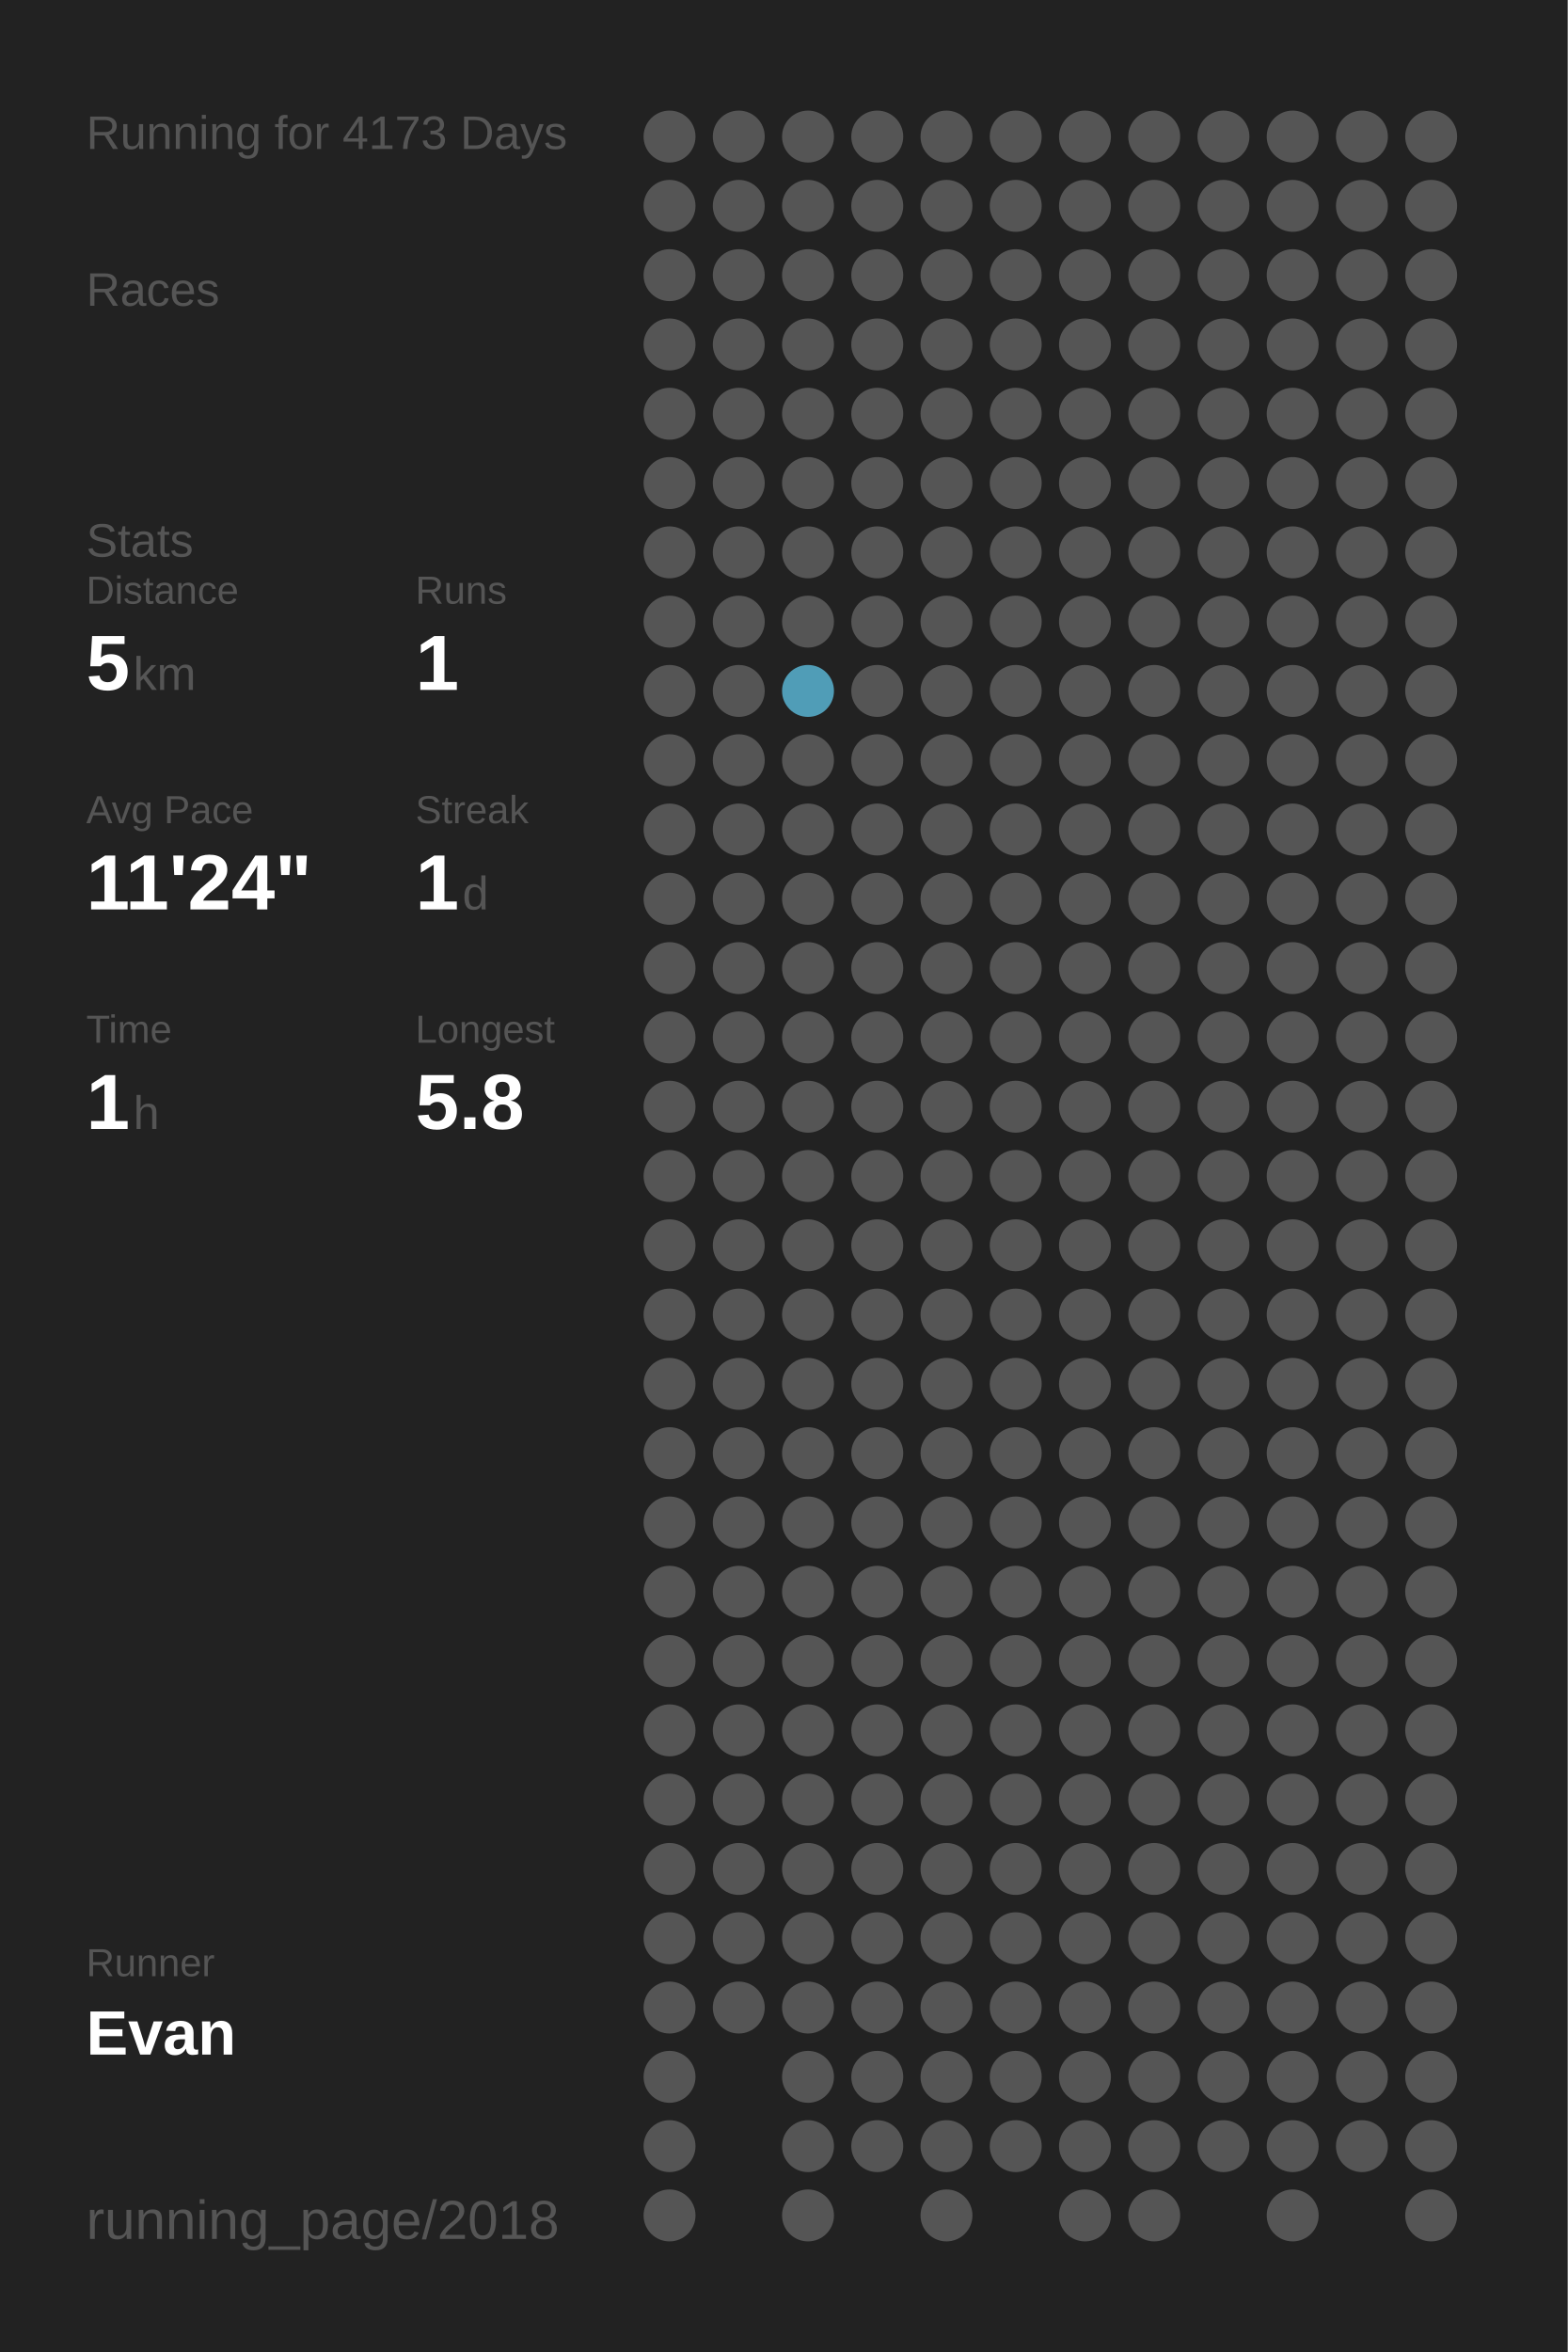
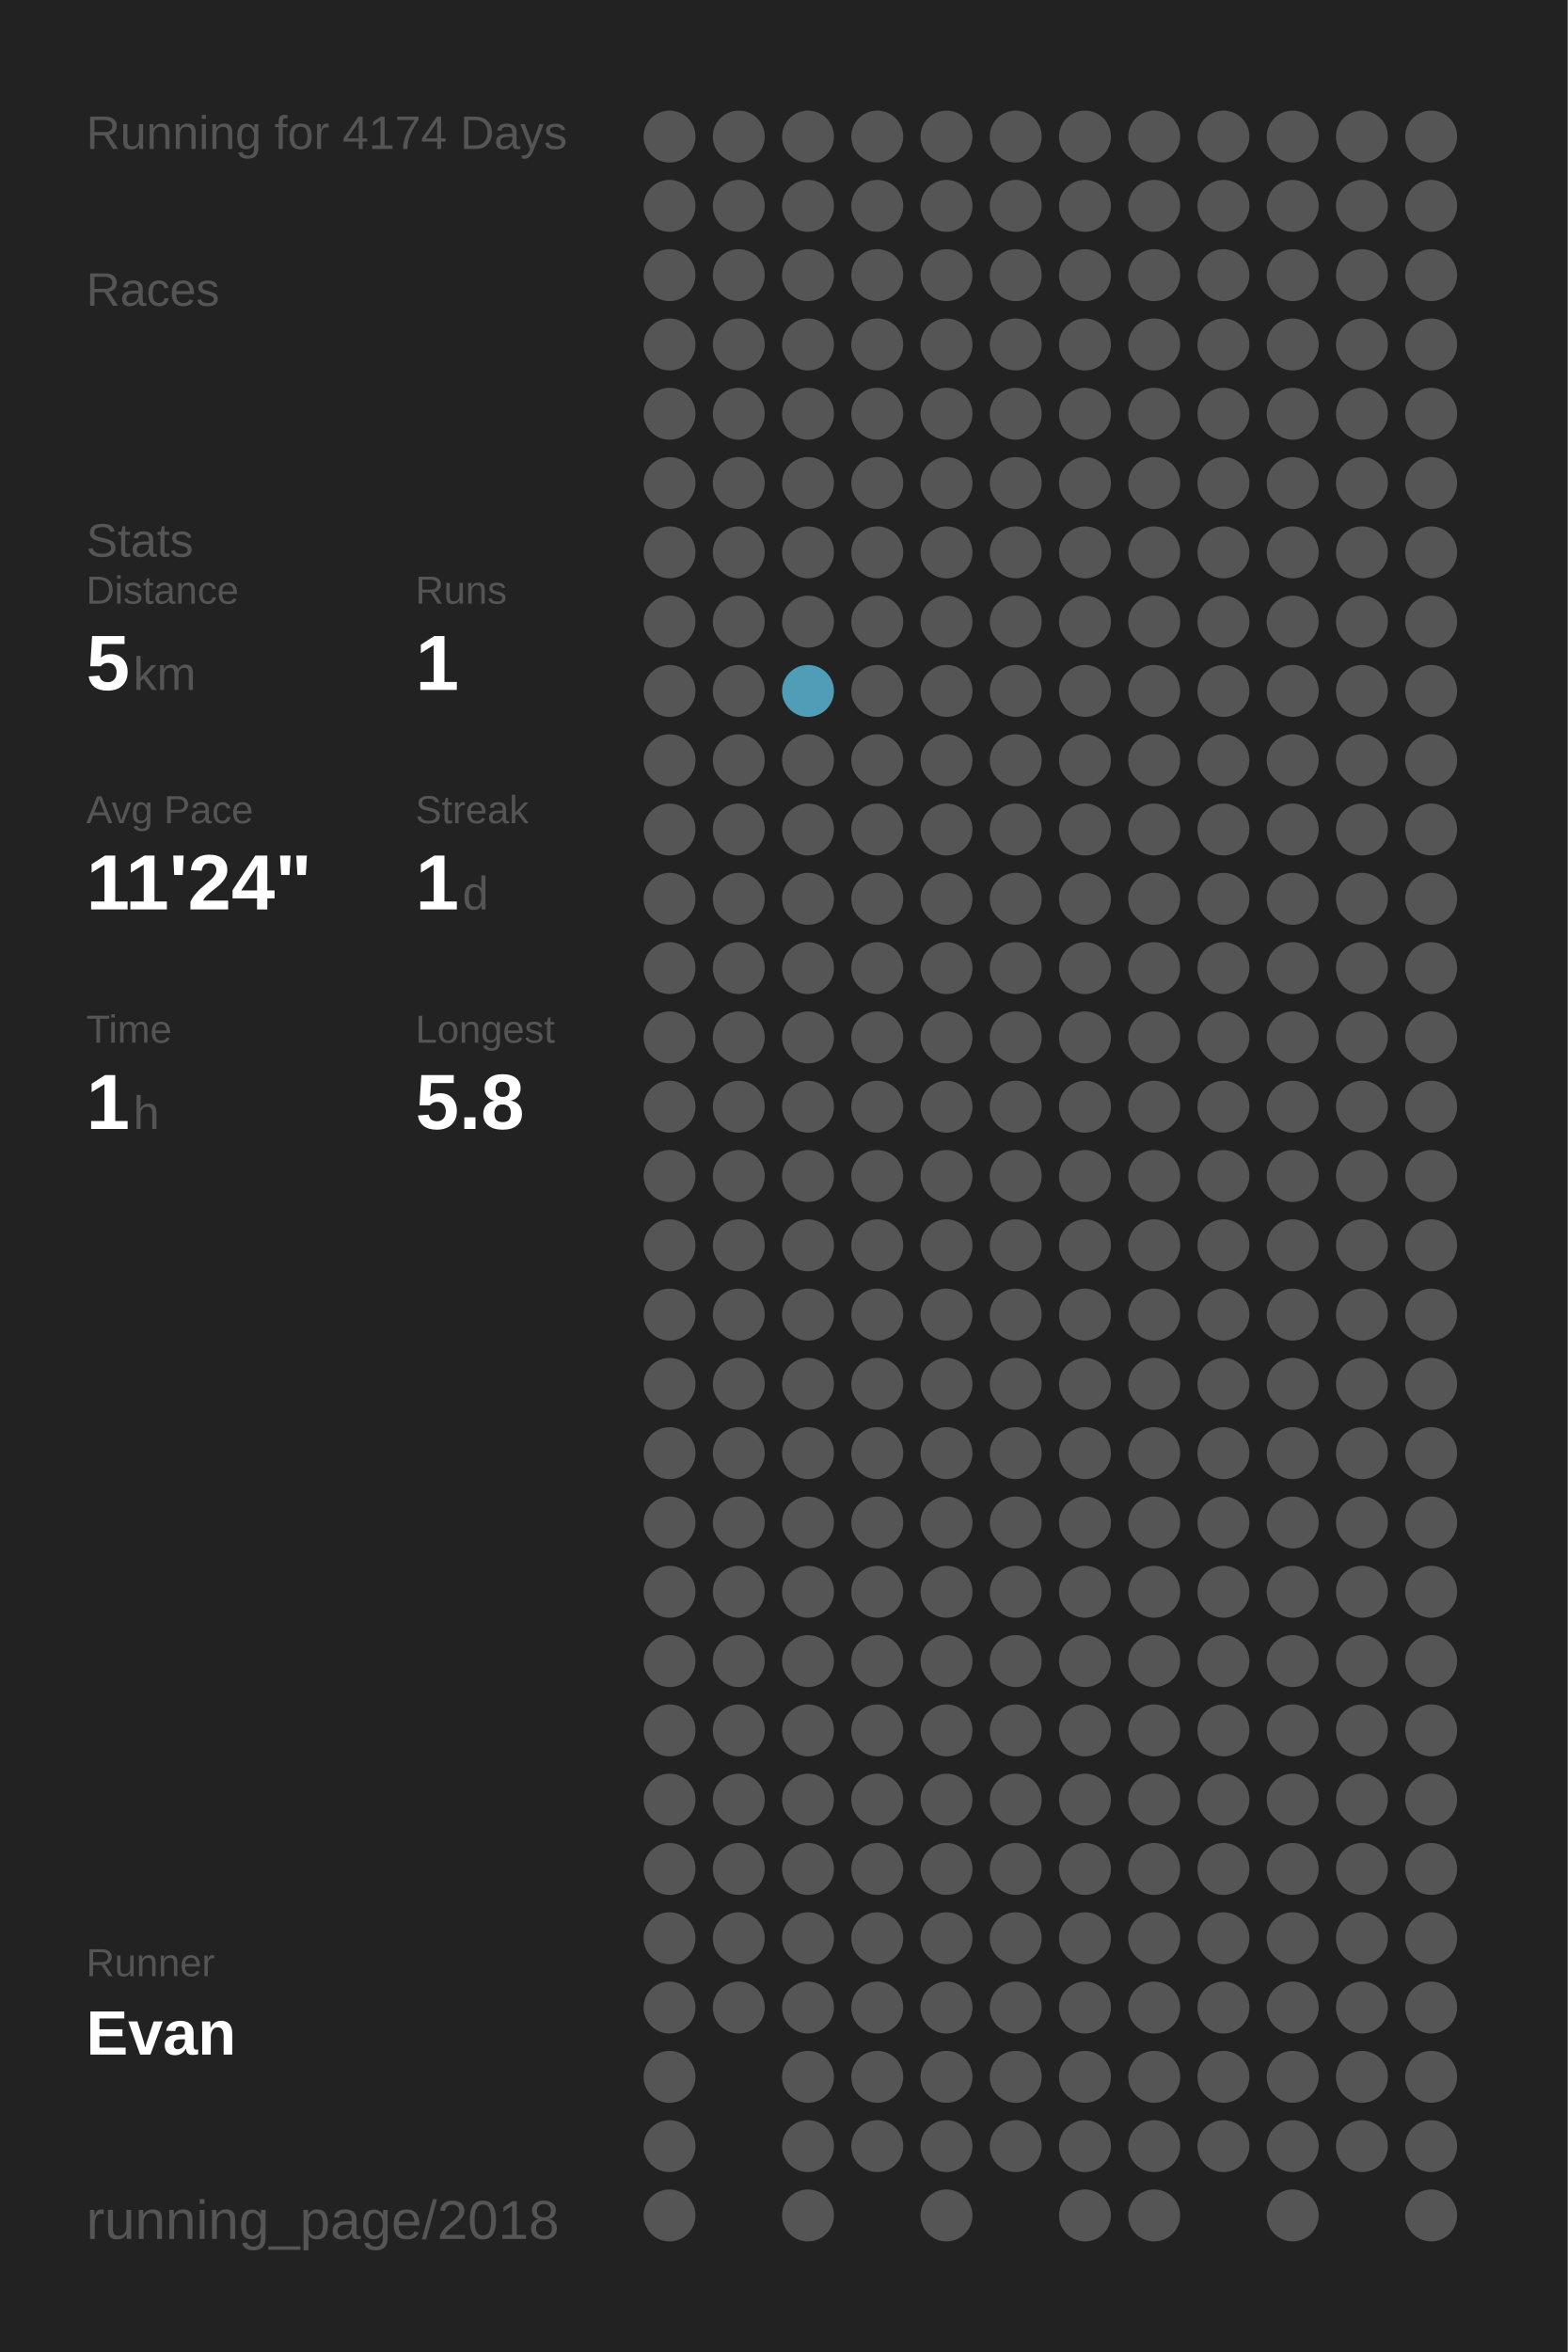
<svg xmlns="http://www.w3.org/2000/svg" baseProfile="full" height="300mm" version="1.1" viewBox="0,0,200,300" width="200mm">
  <defs />
  <rect fill="#222222" height="300" width="200" x="0" y="0" />
-   <text fill="#555555" style="font-size:6px; font-family:Arial;" x="11" y="19">Running for 4173 Days</text>
+   <text fill="#555555" style="font-size:6px; font-family:Arial;" x="11" y="19">Running for 4174 Days</text>
  <text fill="#555555" style="font-size:6px; font-family:Arial;" x="11" y="39">Races</text>
  <text fill="#555555" style="font-size:6px; font-family:Arial;" x="11" y="71">Stats</text>
  <text fill="#555555" style="font-size:5px; font-family:Arial;" x="11" y="77">Distance</text>
  <text fill="#FFFFFF" style="font-size:10px; font-family:Arial; font-weight:bold;" x="11" y="88">5</text>
  <text fill="#555555" style="font-size:6px; font-family:Arial;" x="17" y="88">km</text>
  <text fill="#555555" style="font-size:5px; font-family:Arial;" x="53" y="77">Runs</text>
  <text fill="#FFFFFF" style="font-size:10px; font-family:Arial; font-weight:bold;" x="53" y="88">1</text>
  <text fill="#555555" style="font-size:5px; font-family:Arial;" x="11" y="105">Avg Pace</text>
  <text fill="#FFFFFF" style="font-size:10px; font-family:Arial; font-weight:bold;" x="11" y="116">11'24"</text>
  <text fill="#555555" style="font-size:5px; font-family:Arial;" x="53" y="105">Streak</text>
  <text fill="#FFFFFF" style="font-size:10px; font-family:Arial; font-weight:bold;" x="53" y="116">1</text>
  <text fill="#555555" style="font-size:6px; font-family:Arial;" x="59" y="116">d</text>
  <text fill="#555555" style="font-size:5px; font-family:Arial;" x="11" y="133">Time</text>
  <text fill="#FFFFFF" style="font-size:10px; font-family:Arial; font-weight:bold;" x="11" y="144">1</text>
  <text fill="#555555" style="font-size:6px; font-family:Arial;" x="17" y="144">h</text>
  <text fill="#555555" style="font-size:5px; font-family:Arial;" x="53" y="133">Longest</text>
  <text fill="#FFFFFF" style="font-size:10px; font-family:Arial; font-weight:bold;" x="53" y="144">5.8</text>
  <text fill="#555555" style="font-size:5px; font-family:Arial;" x="11" y="252.065">Runner</text>
  <text fill="#FFFFFF" style="font-size:8px; font-family:Arial; font-weight:bold;" x="11" y="262.065">Evan</text>
  <text fill="#555555" style="font-size:7px; font-family:Arial;" x="11" y="285.581">running_page/2018</text>
  <circle cx="85.417" cy="17.419" fill="#555555" r="3.312" />
  <circle cx="85.417" cy="26.258" fill="#555555" r="3.312" />
  <circle cx="85.417" cy="35.097" fill="#555555" r="3.312" />
  <circle cx="85.417" cy="43.935" fill="#555555" r="3.312" />
  <circle cx="85.417" cy="52.774" fill="#555555" r="3.312" />
  <circle cx="85.417" cy="61.613" fill="#555555" r="3.312" />
  <circle cx="85.417" cy="70.452" fill="#555555" r="3.312" />
  <circle cx="85.417" cy="79.29" fill="#555555" r="3.312" />
  <circle cx="85.417" cy="88.129" fill="#555555" r="3.312" />
  <circle cx="85.417" cy="96.968" fill="#555555" r="3.312" />
  <circle cx="85.417" cy="105.806" fill="#555555" r="3.312" />
  <circle cx="85.417" cy="114.645" fill="#555555" r="3.312" />
  <circle cx="85.417" cy="123.484" fill="#555555" r="3.312" />
  <circle cx="85.417" cy="132.323" fill="#555555" r="3.312" />
  <circle cx="85.417" cy="141.161" fill="#555555" r="3.312" />
  <circle cx="85.417" cy="150" fill="#555555" r="3.312" />
  <circle cx="85.417" cy="158.839" fill="#555555" r="3.312" />
  <circle cx="85.417" cy="167.677" fill="#555555" r="3.312" />
  <circle cx="85.417" cy="176.516" fill="#555555" r="3.312" />
  <circle cx="85.417" cy="185.355" fill="#555555" r="3.312" />
  <circle cx="85.417" cy="194.194" fill="#555555" r="3.312" />
  <circle cx="85.417" cy="203.032" fill="#555555" r="3.312" />
  <circle cx="85.417" cy="211.871" fill="#555555" r="3.312" />
  <circle cx="85.417" cy="220.71" fill="#555555" r="3.312" />
  <circle cx="85.417" cy="229.548" fill="#555555" r="3.312" />
  <circle cx="85.417" cy="238.387" fill="#555555" r="3.312" />
  <circle cx="85.417" cy="247.226" fill="#555555" r="3.312" />
  <circle cx="85.417" cy="256.065" fill="#555555" r="3.312" />
  <circle cx="85.417" cy="264.903" fill="#555555" r="3.312" />
  <circle cx="85.417" cy="273.742" fill="#555555" r="3.312" />
  <circle cx="85.417" cy="282.581" fill="#555555" r="3.312" />
  <circle cx="94.25" cy="17.419" fill="#555555" r="3.312" />
  <circle cx="94.25" cy="26.258" fill="#555555" r="3.312" />
  <circle cx="94.25" cy="35.097" fill="#555555" r="3.312" />
  <circle cx="94.25" cy="43.935" fill="#555555" r="3.312" />
  <circle cx="94.25" cy="52.774" fill="#555555" r="3.312" />
  <circle cx="94.25" cy="61.613" fill="#555555" r="3.312" />
  <circle cx="94.25" cy="70.452" fill="#555555" r="3.312" />
  <circle cx="94.25" cy="79.29" fill="#555555" r="3.312" />
  <circle cx="94.25" cy="88.129" fill="#555555" r="3.312" />
  <circle cx="94.25" cy="96.968" fill="#555555" r="3.312" />
  <circle cx="94.25" cy="105.806" fill="#555555" r="3.312" />
  <circle cx="94.25" cy="114.645" fill="#555555" r="3.312" />
  <circle cx="94.25" cy="123.484" fill="#555555" r="3.312" />
  <circle cx="94.25" cy="132.323" fill="#555555" r="3.312" />
  <circle cx="94.25" cy="141.161" fill="#555555" r="3.312" />
  <circle cx="94.25" cy="150" fill="#555555" r="3.312" />
  <circle cx="94.25" cy="158.839" fill="#555555" r="3.312" />
  <circle cx="94.25" cy="167.677" fill="#555555" r="3.312" />
  <circle cx="94.25" cy="176.516" fill="#555555" r="3.312" />
  <circle cx="94.25" cy="185.355" fill="#555555" r="3.312" />
  <circle cx="94.25" cy="194.194" fill="#555555" r="3.312" />
  <circle cx="94.25" cy="203.032" fill="#555555" r="3.312" />
  <circle cx="94.25" cy="211.871" fill="#555555" r="3.312" />
  <circle cx="94.25" cy="220.71" fill="#555555" r="3.312" />
  <circle cx="94.25" cy="229.548" fill="#555555" r="3.312" />
  <circle cx="94.25" cy="238.387" fill="#555555" r="3.312" />
  <circle cx="94.25" cy="247.226" fill="#555555" r="3.312" />
  <circle cx="94.25" cy="256.065" fill="#555555" r="3.312" />
  <circle cx="103.083" cy="17.419" fill="#555555" r="3.312" />
  <circle cx="103.083" cy="26.258" fill="#555555" r="3.312" />
  <circle cx="103.083" cy="35.097" fill="#555555" r="3.312" />
  <circle cx="103.083" cy="43.935" fill="#555555" r="3.312" />
  <circle cx="103.083" cy="52.774" fill="#555555" r="3.312" />
  <circle cx="103.083" cy="61.613" fill="#555555" r="3.312" />
  <circle cx="103.083" cy="70.452" fill="#555555" r="3.312" />
  <circle cx="103.083" cy="79.29" fill="#555555" r="3.312" />
  <circle cx="103.083" cy="88.129" fill="#509db7" r="3.312" />
  <circle cx="103.083" cy="96.968" fill="#555555" r="3.312" />
  <circle cx="103.083" cy="105.806" fill="#555555" r="3.312" />
  <circle cx="103.083" cy="114.645" fill="#555555" r="3.312" />
  <circle cx="103.083" cy="123.484" fill="#555555" r="3.312" />
  <circle cx="103.083" cy="132.323" fill="#555555" r="3.312" />
  <circle cx="103.083" cy="141.161" fill="#555555" r="3.312" />
  <circle cx="103.083" cy="150" fill="#555555" r="3.312" />
  <circle cx="103.083" cy="158.839" fill="#555555" r="3.312" />
  <circle cx="103.083" cy="167.677" fill="#555555" r="3.312" />
  <circle cx="103.083" cy="176.516" fill="#555555" r="3.312" />
  <circle cx="103.083" cy="185.355" fill="#555555" r="3.312" />
  <circle cx="103.083" cy="194.194" fill="#555555" r="3.312" />
  <circle cx="103.083" cy="203.032" fill="#555555" r="3.312" />
  <circle cx="103.083" cy="211.871" fill="#555555" r="3.312" />
  <circle cx="103.083" cy="220.71" fill="#555555" r="3.312" />
  <circle cx="103.083" cy="229.548" fill="#555555" r="3.312" />
  <circle cx="103.083" cy="238.387" fill="#555555" r="3.312" />
  <circle cx="103.083" cy="247.226" fill="#555555" r="3.312" />
  <circle cx="103.083" cy="256.065" fill="#555555" r="3.312" />
  <circle cx="103.083" cy="264.903" fill="#555555" r="3.312" />
  <circle cx="103.083" cy="273.742" fill="#555555" r="3.312" />
  <circle cx="103.083" cy="282.581" fill="#555555" r="3.312" />
  <circle cx="111.917" cy="17.419" fill="#555555" r="3.312" />
  <circle cx="111.917" cy="26.258" fill="#555555" r="3.312" />
  <circle cx="111.917" cy="35.097" fill="#555555" r="3.312" />
  <circle cx="111.917" cy="43.935" fill="#555555" r="3.312" />
  <circle cx="111.917" cy="52.774" fill="#555555" r="3.312" />
  <circle cx="111.917" cy="61.613" fill="#555555" r="3.312" />
  <circle cx="111.917" cy="70.452" fill="#555555" r="3.312" />
  <circle cx="111.917" cy="79.29" fill="#555555" r="3.312" />
  <circle cx="111.917" cy="88.129" fill="#555555" r="3.312" />
  <circle cx="111.917" cy="96.968" fill="#555555" r="3.312" />
  <circle cx="111.917" cy="105.806" fill="#555555" r="3.312" />
  <circle cx="111.917" cy="114.645" fill="#555555" r="3.312" />
  <circle cx="111.917" cy="123.484" fill="#555555" r="3.312" />
  <circle cx="111.917" cy="132.323" fill="#555555" r="3.312" />
  <circle cx="111.917" cy="141.161" fill="#555555" r="3.312" />
  <circle cx="111.917" cy="150" fill="#555555" r="3.312" />
  <circle cx="111.917" cy="158.839" fill="#555555" r="3.312" />
  <circle cx="111.917" cy="167.677" fill="#555555" r="3.312" />
  <circle cx="111.917" cy="176.516" fill="#555555" r="3.312" />
  <circle cx="111.917" cy="185.355" fill="#555555" r="3.312" />
  <circle cx="111.917" cy="194.194" fill="#555555" r="3.312" />
  <circle cx="111.917" cy="203.032" fill="#555555" r="3.312" />
  <circle cx="111.917" cy="211.871" fill="#555555" r="3.312" />
  <circle cx="111.917" cy="220.71" fill="#555555" r="3.312" />
  <circle cx="111.917" cy="229.548" fill="#555555" r="3.312" />
  <circle cx="111.917" cy="238.387" fill="#555555" r="3.312" />
  <circle cx="111.917" cy="247.226" fill="#555555" r="3.312" />
  <circle cx="111.917" cy="256.065" fill="#555555" r="3.312" />
  <circle cx="111.917" cy="264.903" fill="#555555" r="3.312" />
  <circle cx="111.917" cy="273.742" fill="#555555" r="3.312" />
  <circle cx="120.75" cy="17.419" fill="#555555" r="3.312" />
  <circle cx="120.75" cy="26.258" fill="#555555" r="3.312" />
  <circle cx="120.75" cy="35.097" fill="#555555" r="3.312" />
  <circle cx="120.75" cy="43.935" fill="#555555" r="3.312" />
  <circle cx="120.75" cy="52.774" fill="#555555" r="3.312" />
  <circle cx="120.75" cy="61.613" fill="#555555" r="3.312" />
  <circle cx="120.75" cy="70.452" fill="#555555" r="3.312" />
  <circle cx="120.75" cy="79.29" fill="#555555" r="3.312" />
  <circle cx="120.75" cy="88.129" fill="#555555" r="3.312" />
  <circle cx="120.75" cy="96.968" fill="#555555" r="3.312" />
  <circle cx="120.75" cy="105.806" fill="#555555" r="3.312" />
  <circle cx="120.75" cy="114.645" fill="#555555" r="3.312" />
  <circle cx="120.75" cy="123.484" fill="#555555" r="3.312" />
  <circle cx="120.75" cy="132.323" fill="#555555" r="3.312" />
  <circle cx="120.75" cy="141.161" fill="#555555" r="3.312" />
  <circle cx="120.75" cy="150" fill="#555555" r="3.312" />
  <circle cx="120.75" cy="158.839" fill="#555555" r="3.312" />
  <circle cx="120.75" cy="167.677" fill="#555555" r="3.312" />
  <circle cx="120.75" cy="176.516" fill="#555555" r="3.312" />
  <circle cx="120.75" cy="185.355" fill="#555555" r="3.312" />
  <circle cx="120.75" cy="194.194" fill="#555555" r="3.312" />
  <circle cx="120.75" cy="203.032" fill="#555555" r="3.312" />
  <circle cx="120.75" cy="211.871" fill="#555555" r="3.312" />
  <circle cx="120.75" cy="220.71" fill="#555555" r="3.312" />
  <circle cx="120.75" cy="229.548" fill="#555555" r="3.312" />
  <circle cx="120.75" cy="238.387" fill="#555555" r="3.312" />
  <circle cx="120.75" cy="247.226" fill="#555555" r="3.312" />
  <circle cx="120.75" cy="256.065" fill="#555555" r="3.312" />
  <circle cx="120.75" cy="264.903" fill="#555555" r="3.312" />
  <circle cx="120.75" cy="273.742" fill="#555555" r="3.312" />
  <circle cx="120.75" cy="282.581" fill="#555555" r="3.312" />
  <circle cx="129.583" cy="17.419" fill="#555555" r="3.312" />
  <circle cx="129.583" cy="26.258" fill="#555555" r="3.312" />
  <circle cx="129.583" cy="35.097" fill="#555555" r="3.312" />
  <circle cx="129.583" cy="43.935" fill="#555555" r="3.312" />
  <circle cx="129.583" cy="52.774" fill="#555555" r="3.312" />
  <circle cx="129.583" cy="61.613" fill="#555555" r="3.312" />
  <circle cx="129.583" cy="70.452" fill="#555555" r="3.312" />
  <circle cx="129.583" cy="79.29" fill="#555555" r="3.312" />
  <circle cx="129.583" cy="88.129" fill="#555555" r="3.312" />
  <circle cx="129.583" cy="96.968" fill="#555555" r="3.312" />
  <circle cx="129.583" cy="105.806" fill="#555555" r="3.312" />
  <circle cx="129.583" cy="114.645" fill="#555555" r="3.312" />
  <circle cx="129.583" cy="123.484" fill="#555555" r="3.312" />
  <circle cx="129.583" cy="132.323" fill="#555555" r="3.312" />
  <circle cx="129.583" cy="141.161" fill="#555555" r="3.312" />
  <circle cx="129.583" cy="150" fill="#555555" r="3.312" />
  <circle cx="129.583" cy="158.839" fill="#555555" r="3.312" />
  <circle cx="129.583" cy="167.677" fill="#555555" r="3.312" />
  <circle cx="129.583" cy="176.516" fill="#555555" r="3.312" />
  <circle cx="129.583" cy="185.355" fill="#555555" r="3.312" />
  <circle cx="129.583" cy="194.194" fill="#555555" r="3.312" />
  <circle cx="129.583" cy="203.032" fill="#555555" r="3.312" />
  <circle cx="129.583" cy="211.871" fill="#555555" r="3.312" />
  <circle cx="129.583" cy="220.71" fill="#555555" r="3.312" />
  <circle cx="129.583" cy="229.548" fill="#555555" r="3.312" />
  <circle cx="129.583" cy="238.387" fill="#555555" r="3.312" />
  <circle cx="129.583" cy="247.226" fill="#555555" r="3.312" />
  <circle cx="129.583" cy="256.065" fill="#555555" r="3.312" />
  <circle cx="129.583" cy="264.903" fill="#555555" r="3.312" />
  <circle cx="129.583" cy="273.742" fill="#555555" r="3.312" />
  <circle cx="138.417" cy="17.419" fill="#555555" r="3.312" />
  <circle cx="138.417" cy="26.258" fill="#555555" r="3.312" />
  <circle cx="138.417" cy="35.097" fill="#555555" r="3.312" />
  <circle cx="138.417" cy="43.935" fill="#555555" r="3.312" />
  <circle cx="138.417" cy="52.774" fill="#555555" r="3.312" />
  <circle cx="138.417" cy="61.613" fill="#555555" r="3.312" />
  <circle cx="138.417" cy="70.452" fill="#555555" r="3.312" />
  <circle cx="138.417" cy="79.29" fill="#555555" r="3.312" />
  <circle cx="138.417" cy="88.129" fill="#555555" r="3.312" />
  <circle cx="138.417" cy="96.968" fill="#555555" r="3.312" />
  <circle cx="138.417" cy="105.806" fill="#555555" r="3.312" />
  <circle cx="138.417" cy="114.645" fill="#555555" r="3.312" />
  <circle cx="138.417" cy="123.484" fill="#555555" r="3.312" />
  <circle cx="138.417" cy="132.323" fill="#555555" r="3.312" />
  <circle cx="138.417" cy="141.161" fill="#555555" r="3.312" />
  <circle cx="138.417" cy="150" fill="#555555" r="3.312" />
  <circle cx="138.417" cy="158.839" fill="#555555" r="3.312" />
  <circle cx="138.417" cy="167.677" fill="#555555" r="3.312" />
  <circle cx="138.417" cy="176.516" fill="#555555" r="3.312" />
  <circle cx="138.417" cy="185.355" fill="#555555" r="3.312" />
  <circle cx="138.417" cy="194.194" fill="#555555" r="3.312" />
  <circle cx="138.417" cy="203.032" fill="#555555" r="3.312" />
  <circle cx="138.417" cy="211.871" fill="#555555" r="3.312" />
  <circle cx="138.417" cy="220.71" fill="#555555" r="3.312" />
  <circle cx="138.417" cy="229.548" fill="#555555" r="3.312" />
  <circle cx="138.417" cy="238.387" fill="#555555" r="3.312" />
  <circle cx="138.417" cy="247.226" fill="#555555" r="3.312" />
  <circle cx="138.417" cy="256.065" fill="#555555" r="3.312" />
  <circle cx="138.417" cy="264.903" fill="#555555" r="3.312" />
  <circle cx="138.417" cy="273.742" fill="#555555" r="3.312" />
  <circle cx="138.417" cy="282.581" fill="#555555" r="3.312" />
  <circle cx="147.25" cy="17.419" fill="#555555" r="3.312" />
  <circle cx="147.25" cy="26.258" fill="#555555" r="3.312" />
  <circle cx="147.25" cy="35.097" fill="#555555" r="3.312" />
  <circle cx="147.25" cy="43.935" fill="#555555" r="3.312" />
  <circle cx="147.25" cy="52.774" fill="#555555" r="3.312" />
  <circle cx="147.25" cy="61.613" fill="#555555" r="3.312" />
  <circle cx="147.25" cy="70.452" fill="#555555" r="3.312" />
  <circle cx="147.25" cy="79.29" fill="#555555" r="3.312" />
  <circle cx="147.25" cy="88.129" fill="#555555" r="3.312" />
  <circle cx="147.25" cy="96.968" fill="#555555" r="3.312" />
  <circle cx="147.25" cy="105.806" fill="#555555" r="3.312" />
  <circle cx="147.25" cy="114.645" fill="#555555" r="3.312" />
  <circle cx="147.25" cy="123.484" fill="#555555" r="3.312" />
  <circle cx="147.25" cy="132.323" fill="#555555" r="3.312" />
  <circle cx="147.25" cy="141.161" fill="#555555" r="3.312" />
  <circle cx="147.25" cy="150" fill="#555555" r="3.312" />
  <circle cx="147.25" cy="158.839" fill="#555555" r="3.312" />
  <circle cx="147.25" cy="167.677" fill="#555555" r="3.312" />
  <circle cx="147.25" cy="176.516" fill="#555555" r="3.312" />
  <circle cx="147.25" cy="185.355" fill="#555555" r="3.312" />
  <circle cx="147.25" cy="194.194" fill="#555555" r="3.312" />
  <circle cx="147.25" cy="203.032" fill="#555555" r="3.312" />
  <circle cx="147.25" cy="211.871" fill="#555555" r="3.312" />
  <circle cx="147.25" cy="220.71" fill="#555555" r="3.312" />
  <circle cx="147.25" cy="229.548" fill="#555555" r="3.312" />
  <circle cx="147.25" cy="238.387" fill="#555555" r="3.312" />
  <circle cx="147.25" cy="247.226" fill="#555555" r="3.312" />
  <circle cx="147.25" cy="256.065" fill="#555555" r="3.312" />
  <circle cx="147.25" cy="264.903" fill="#555555" r="3.312" />
  <circle cx="147.25" cy="273.742" fill="#555555" r="3.312" />
  <circle cx="147.25" cy="282.581" fill="#555555" r="3.312" />
  <circle cx="156.083" cy="17.419" fill="#555555" r="3.312" />
  <circle cx="156.083" cy="26.258" fill="#555555" r="3.312" />
  <circle cx="156.083" cy="35.097" fill="#555555" r="3.312" />
  <circle cx="156.083" cy="43.935" fill="#555555" r="3.312" />
  <circle cx="156.083" cy="52.774" fill="#555555" r="3.312" />
  <circle cx="156.083" cy="61.613" fill="#555555" r="3.312" />
  <circle cx="156.083" cy="70.452" fill="#555555" r="3.312" />
  <circle cx="156.083" cy="79.29" fill="#555555" r="3.312" />
  <circle cx="156.083" cy="88.129" fill="#555555" r="3.312" />
  <circle cx="156.083" cy="96.968" fill="#555555" r="3.312" />
  <circle cx="156.083" cy="105.806" fill="#555555" r="3.312" />
  <circle cx="156.083" cy="114.645" fill="#555555" r="3.312" />
  <circle cx="156.083" cy="123.484" fill="#555555" r="3.312" />
  <circle cx="156.083" cy="132.323" fill="#555555" r="3.312" />
  <circle cx="156.083" cy="141.161" fill="#555555" r="3.312" />
  <circle cx="156.083" cy="150" fill="#555555" r="3.312" />
  <circle cx="156.083" cy="158.839" fill="#555555" r="3.312" />
  <circle cx="156.083" cy="167.677" fill="#555555" r="3.312" />
  <circle cx="156.083" cy="176.516" fill="#555555" r="3.312" />
  <circle cx="156.083" cy="185.355" fill="#555555" r="3.312" />
  <circle cx="156.083" cy="194.194" fill="#555555" r="3.312" />
  <circle cx="156.083" cy="203.032" fill="#555555" r="3.312" />
  <circle cx="156.083" cy="211.871" fill="#555555" r="3.312" />
  <circle cx="156.083" cy="220.71" fill="#555555" r="3.312" />
  <circle cx="156.083" cy="229.548" fill="#555555" r="3.312" />
  <circle cx="156.083" cy="238.387" fill="#555555" r="3.312" />
  <circle cx="156.083" cy="247.226" fill="#555555" r="3.312" />
  <circle cx="156.083" cy="256.065" fill="#555555" r="3.312" />
  <circle cx="156.083" cy="264.903" fill="#555555" r="3.312" />
  <circle cx="156.083" cy="273.742" fill="#555555" r="3.312" />
  <circle cx="164.917" cy="17.419" fill="#555555" r="3.312" />
  <circle cx="164.917" cy="26.258" fill="#555555" r="3.312" />
  <circle cx="164.917" cy="35.097" fill="#555555" r="3.312" />
  <circle cx="164.917" cy="43.935" fill="#555555" r="3.312" />
  <circle cx="164.917" cy="52.774" fill="#555555" r="3.312" />
  <circle cx="164.917" cy="61.613" fill="#555555" r="3.312" />
  <circle cx="164.917" cy="70.452" fill="#555555" r="3.312" />
  <circle cx="164.917" cy="79.29" fill="#555555" r="3.312" />
  <circle cx="164.917" cy="88.129" fill="#555555" r="3.312" />
  <circle cx="164.917" cy="96.968" fill="#555555" r="3.312" />
  <circle cx="164.917" cy="105.806" fill="#555555" r="3.312" />
  <circle cx="164.917" cy="114.645" fill="#555555" r="3.312" />
  <circle cx="164.917" cy="123.484" fill="#555555" r="3.312" />
  <circle cx="164.917" cy="132.323" fill="#555555" r="3.312" />
  <circle cx="164.917" cy="141.161" fill="#555555" r="3.312" />
  <circle cx="164.917" cy="150" fill="#555555" r="3.312" />
  <circle cx="164.917" cy="158.839" fill="#555555" r="3.312" />
  <circle cx="164.917" cy="167.677" fill="#555555" r="3.312" />
  <circle cx="164.917" cy="176.516" fill="#555555" r="3.312" />
  <circle cx="164.917" cy="185.355" fill="#555555" r="3.312" />
  <circle cx="164.917" cy="194.194" fill="#555555" r="3.312" />
  <circle cx="164.917" cy="203.032" fill="#555555" r="3.312" />
  <circle cx="164.917" cy="211.871" fill="#555555" r="3.312" />
  <circle cx="164.917" cy="220.71" fill="#555555" r="3.312" />
  <circle cx="164.917" cy="229.548" fill="#555555" r="3.312" />
  <circle cx="164.917" cy="238.387" fill="#555555" r="3.312" />
  <circle cx="164.917" cy="247.226" fill="#555555" r="3.312" />
  <circle cx="164.917" cy="256.065" fill="#555555" r="3.312" />
  <circle cx="164.917" cy="264.903" fill="#555555" r="3.312" />
  <circle cx="164.917" cy="273.742" fill="#555555" r="3.312" />
  <circle cx="164.917" cy="282.581" fill="#555555" r="3.312" />
  <circle cx="173.75" cy="17.419" fill="#555555" r="3.312" />
  <circle cx="173.75" cy="26.258" fill="#555555" r="3.312" />
  <circle cx="173.75" cy="35.097" fill="#555555" r="3.312" />
  <circle cx="173.75" cy="43.935" fill="#555555" r="3.312" />
  <circle cx="173.75" cy="52.774" fill="#555555" r="3.312" />
  <circle cx="173.75" cy="61.613" fill="#555555" r="3.312" />
  <circle cx="173.75" cy="70.452" fill="#555555" r="3.312" />
  <circle cx="173.75" cy="79.29" fill="#555555" r="3.312" />
  <circle cx="173.75" cy="88.129" fill="#555555" r="3.312" />
  <circle cx="173.75" cy="96.968" fill="#555555" r="3.312" />
  <circle cx="173.75" cy="105.806" fill="#555555" r="3.312" />
  <circle cx="173.75" cy="114.645" fill="#555555" r="3.312" />
  <circle cx="173.75" cy="123.484" fill="#555555" r="3.312" />
  <circle cx="173.75" cy="132.323" fill="#555555" r="3.312" />
  <circle cx="173.75" cy="141.161" fill="#555555" r="3.312" />
  <circle cx="173.75" cy="150" fill="#555555" r="3.312" />
  <circle cx="173.75" cy="158.839" fill="#555555" r="3.312" />
  <circle cx="173.75" cy="167.677" fill="#555555" r="3.312" />
  <circle cx="173.75" cy="176.516" fill="#555555" r="3.312" />
  <circle cx="173.75" cy="185.355" fill="#555555" r="3.312" />
  <circle cx="173.75" cy="194.194" fill="#555555" r="3.312" />
  <circle cx="173.75" cy="203.032" fill="#555555" r="3.312" />
  <circle cx="173.75" cy="211.871" fill="#555555" r="3.312" />
  <circle cx="173.75" cy="220.71" fill="#555555" r="3.312" />
  <circle cx="173.75" cy="229.548" fill="#555555" r="3.312" />
  <circle cx="173.75" cy="238.387" fill="#555555" r="3.312" />
  <circle cx="173.75" cy="247.226" fill="#555555" r="3.312" />
  <circle cx="173.75" cy="256.065" fill="#555555" r="3.312" />
  <circle cx="173.75" cy="264.903" fill="#555555" r="3.312" />
  <circle cx="173.75" cy="273.742" fill="#555555" r="3.312" />
  <circle cx="182.583" cy="17.419" fill="#555555" r="3.312" />
  <circle cx="182.583" cy="26.258" fill="#555555" r="3.312" />
  <circle cx="182.583" cy="35.097" fill="#555555" r="3.312" />
  <circle cx="182.583" cy="43.935" fill="#555555" r="3.312" />
  <circle cx="182.583" cy="52.774" fill="#555555" r="3.312" />
  <circle cx="182.583" cy="61.613" fill="#555555" r="3.312" />
  <circle cx="182.583" cy="70.452" fill="#555555" r="3.312" />
  <circle cx="182.583" cy="79.29" fill="#555555" r="3.312" />
  <circle cx="182.583" cy="88.129" fill="#555555" r="3.312" />
  <circle cx="182.583" cy="96.968" fill="#555555" r="3.312" />
  <circle cx="182.583" cy="105.806" fill="#555555" r="3.312" />
  <circle cx="182.583" cy="114.645" fill="#555555" r="3.312" />
  <circle cx="182.583" cy="123.484" fill="#555555" r="3.312" />
  <circle cx="182.583" cy="132.323" fill="#555555" r="3.312" />
  <circle cx="182.583" cy="141.161" fill="#555555" r="3.312" />
  <circle cx="182.583" cy="150" fill="#555555" r="3.312" />
  <circle cx="182.583" cy="158.839" fill="#555555" r="3.312" />
  <circle cx="182.583" cy="167.677" fill="#555555" r="3.312" />
  <circle cx="182.583" cy="176.516" fill="#555555" r="3.312" />
  <circle cx="182.583" cy="185.355" fill="#555555" r="3.312" />
  <circle cx="182.583" cy="194.194" fill="#555555" r="3.312" />
  <circle cx="182.583" cy="203.032" fill="#555555" r="3.312" />
  <circle cx="182.583" cy="211.871" fill="#555555" r="3.312" />
  <circle cx="182.583" cy="220.71" fill="#555555" r="3.312" />
  <circle cx="182.583" cy="229.548" fill="#555555" r="3.312" />
  <circle cx="182.583" cy="238.387" fill="#555555" r="3.312" />
  <circle cx="182.583" cy="247.226" fill="#555555" r="3.312" />
  <circle cx="182.583" cy="256.065" fill="#555555" r="3.312" />
  <circle cx="182.583" cy="264.903" fill="#555555" r="3.312" />
  <circle cx="182.583" cy="273.742" fill="#555555" r="3.312" />
  <circle cx="182.583" cy="282.581" fill="#555555" r="3.312" />
</svg>
